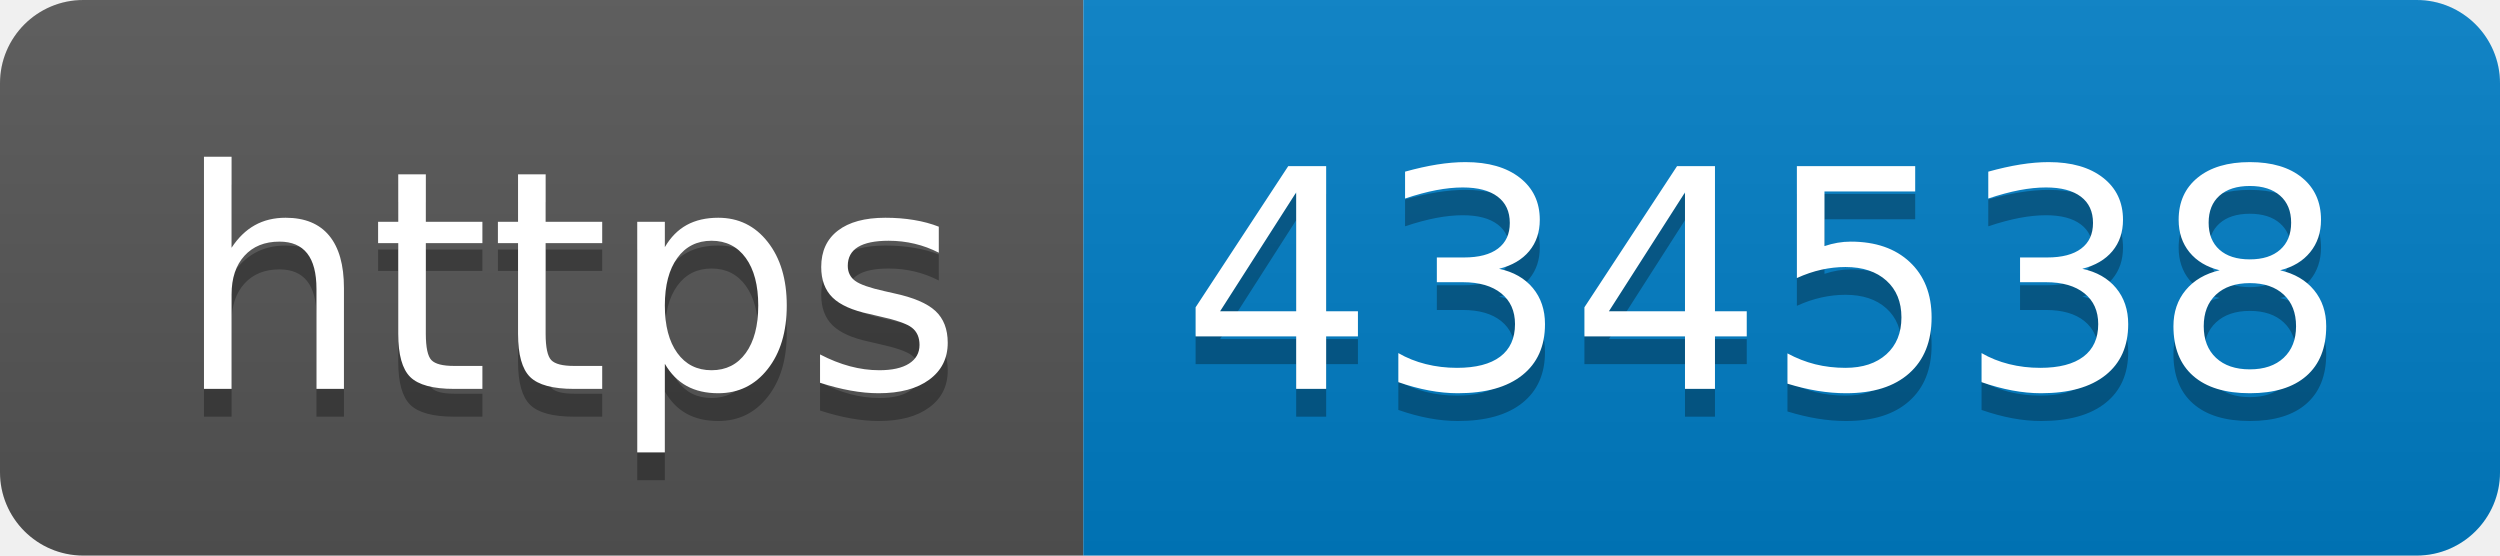
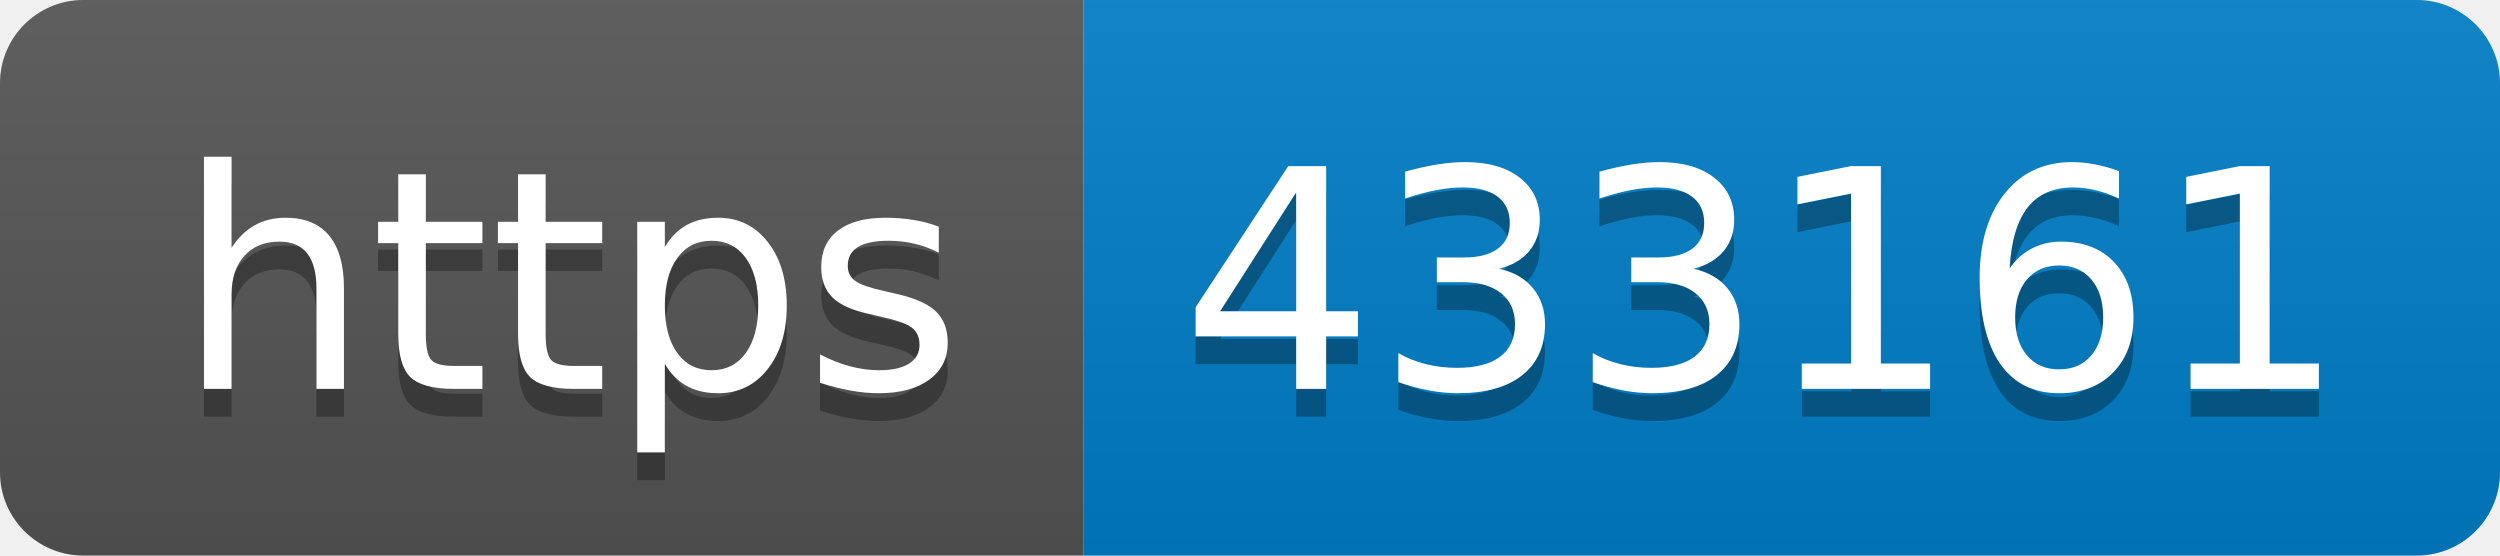
- <svg xmlns="http://www.w3.org/2000/svg" width="90" height="20" role="img" aria-label="https: 434538">
+ <svg xmlns="http://www.w3.org/2000/svg" width="90" height="20" role="img" aria-label="https: 433161">
  <linearGradient id="s" x2="0" y2="100%">
    <stop offset="0" stop-color="#bbb" stop-opacity=".1" />
    <stop offset="1" stop-opacity=".1" />
  </linearGradient>
  <clipPath id="r">
    <rect width="90" height="20" rx="3" fill="#fff" />
  </clipPath>
  <g clip-path="url(#r)">
    <rect width="39" height="20" fill="#555" />
    <rect x="39" width="51" height="20" fill="#007ec6" />
    <rect width="90" height="20" fill="url(#s)" />
  </g>
  <g fill="#fff" text-anchor="middle" font-family="Verdana,Geneva,DejaVu Sans,sans-serif" text-rendering="geometricPrecision" font-size="110">
    <text aria-hidden="true" x="205" y="150" fill="#010101" fill-opacity=".3" transform="scale(.1)" textLength="290">https</text>
    <text x="205" y="140" transform="scale(.1)" fill="#fff" textLength="290">https</text>
-     <text aria-hidden="true" x="635" y="150" fill="#010101" fill-opacity=".3" transform="scale(.1)" textLength="410">434538</text>
-     <text x="635" y="140" transform="scale(.1)" fill="#fff" textLength="410">434538</text>
+     <text aria-hidden="true" x="635" y="150" fill="#010101" fill-opacity=".3" transform="scale(.1)" textLength="410">433161</text>
+     <text x="635" y="140" transform="scale(.1)" fill="#fff" textLength="410">433161</text>
  </g>
</svg>
